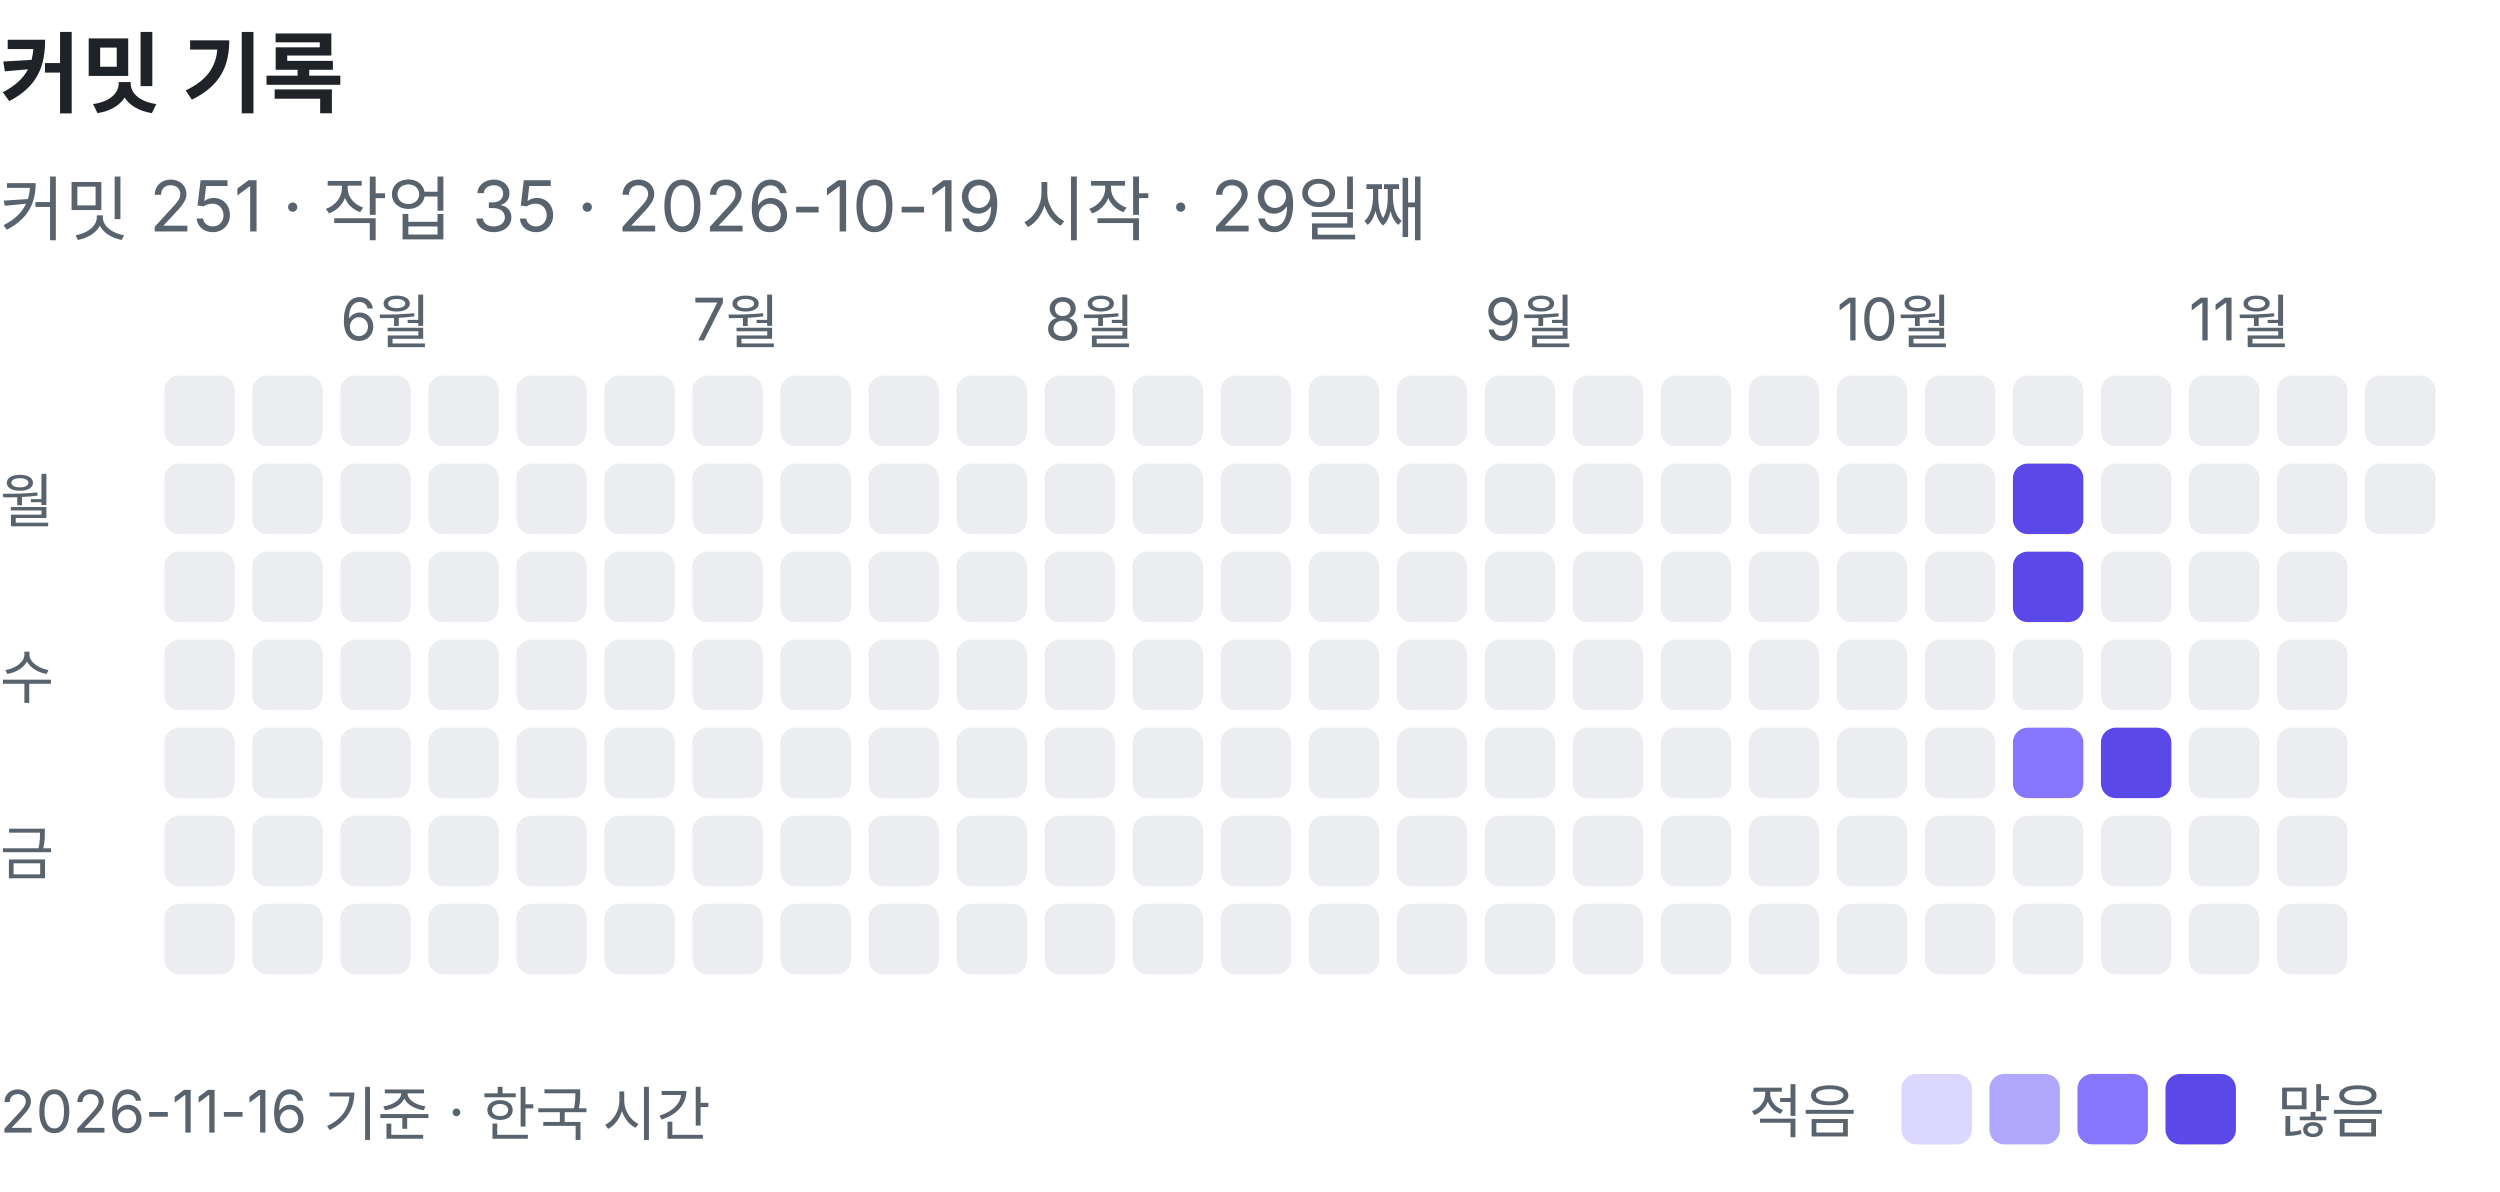
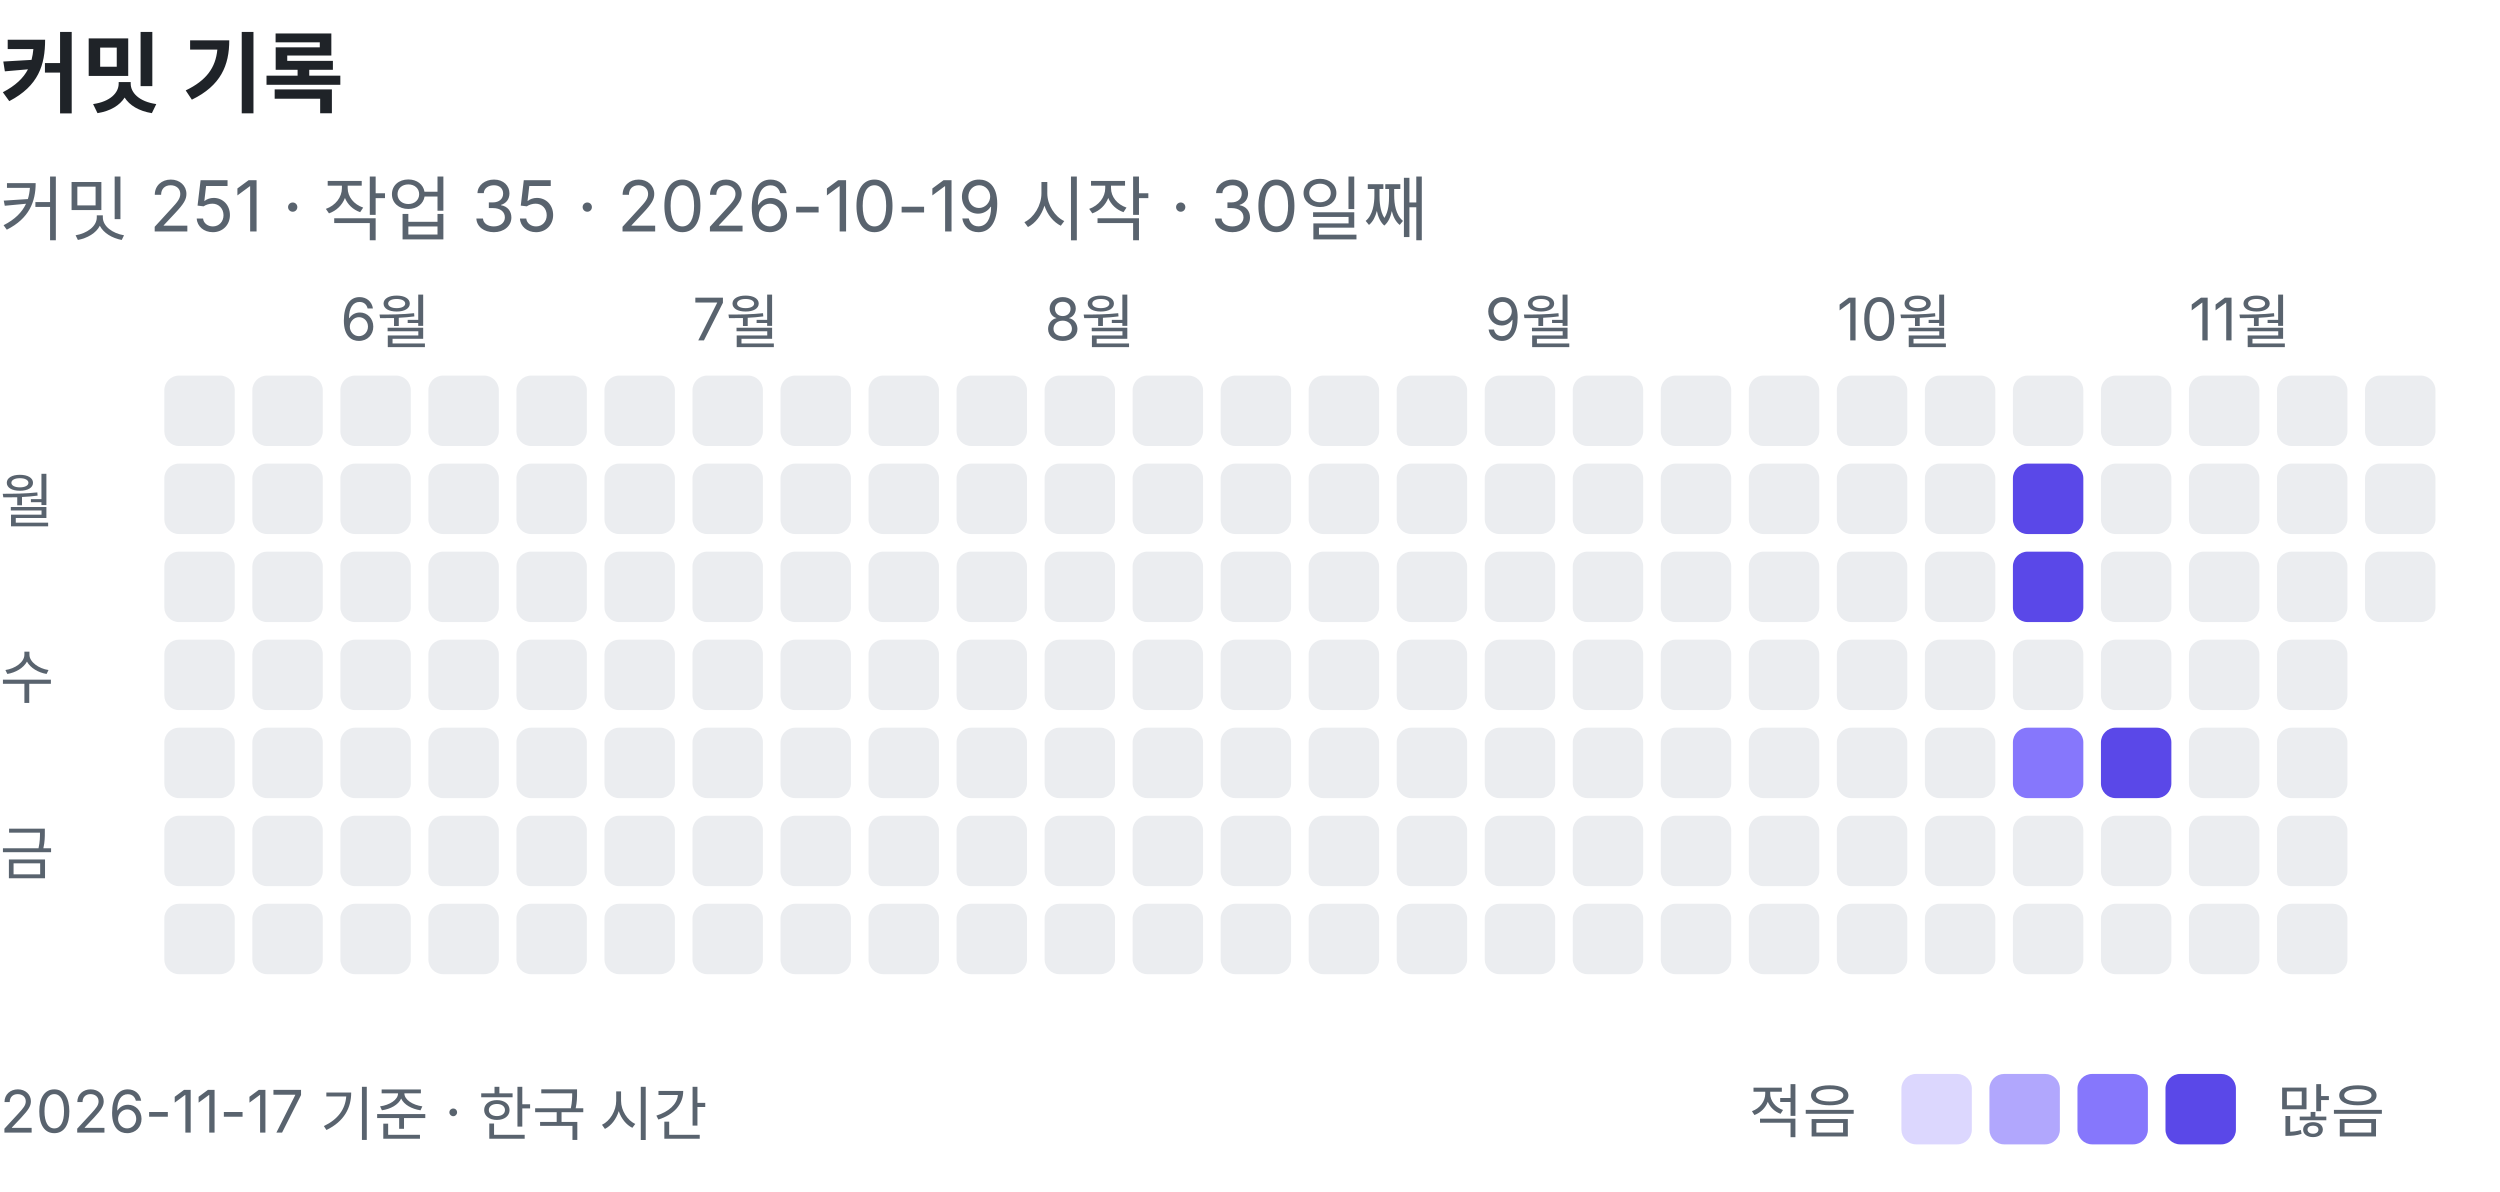
<svg xmlns="http://www.w3.org/2000/svg" width="426" height="203" viewBox="0 0 426 203" role="img" aria-label="커밋 기록: 커밋 251, 작업 35">
  <text x="0" y="18" font-family="-apple-system, BlinkMacSystemFont, 'Segoe UI', 'Apple SD Gothic Neo', 'Noto Sans KR', sans-serif" font-size="15" font-weight="600" fill="#1f2328">커밋 기록</text>
-   <text x="0" y="40" font-family="-apple-system, BlinkMacSystemFont, 'Segoe UI', 'Apple SD Gothic Neo', 'Noto Sans KR', sans-serif" font-size="12" fill="#59636e">커밋 251 · 작업 35 · 2026-10-19 시작 · 29일째</text>
+   <text x="0" y="40" font-family="-apple-system, BlinkMacSystemFont, 'Segoe UI', 'Apple SD Gothic Neo', 'Noto Sans KR', sans-serif" font-size="12" fill="#59636e">커밋 251 · 작업 35 · 2026-10-19 시작 · 30일째</text>
  <rect x="28" y="64" width="12" height="12" rx="2.5" fill="#ebedf0" />
  <rect x="28" y="79" width="12" height="12" rx="2.5" fill="#ebedf0" />
  <rect x="28" y="94" width="12" height="12" rx="2.5" fill="#ebedf0" />
  <rect x="28" y="109" width="12" height="12" rx="2.5" fill="#ebedf0" />
  <rect x="28" y="124" width="12" height="12" rx="2.5" fill="#ebedf0" />
  <rect x="28" y="139" width="12" height="12" rx="2.5" fill="#ebedf0" />
  <rect x="28" y="154" width="12" height="12" rx="2.5" fill="#ebedf0" />
  <rect x="43" y="64" width="12" height="12" rx="2.5" fill="#ebedf0" />
  <rect x="43" y="79" width="12" height="12" rx="2.5" fill="#ebedf0" />
  <rect x="43" y="94" width="12" height="12" rx="2.5" fill="#ebedf0" />
  <rect x="43" y="109" width="12" height="12" rx="2.5" fill="#ebedf0" />
  <rect x="43" y="124" width="12" height="12" rx="2.5" fill="#ebedf0" />
  <rect x="43" y="139" width="12" height="12" rx="2.5" fill="#ebedf0" />
  <rect x="43" y="154" width="12" height="12" rx="2.5" fill="#ebedf0" />
  <text x="58" y="58" font-family="-apple-system, BlinkMacSystemFont, 'Segoe UI', 'Apple SD Gothic Neo', 'Noto Sans KR', sans-serif" font-size="10" fill="#59636e">6월</text>
  <rect x="58" y="64" width="12" height="12" rx="2.5" fill="#ebedf0" />
  <rect x="58" y="79" width="12" height="12" rx="2.5" fill="#ebedf0" />
  <rect x="58" y="94" width="12" height="12" rx="2.5" fill="#ebedf0" />
  <rect x="58" y="109" width="12" height="12" rx="2.5" fill="#ebedf0" />
  <rect x="58" y="124" width="12" height="12" rx="2.5" fill="#ebedf0" />
  <rect x="58" y="139" width="12" height="12" rx="2.5" fill="#ebedf0" />
  <rect x="58" y="154" width="12" height="12" rx="2.5" fill="#ebedf0" />
  <rect x="73" y="64" width="12" height="12" rx="2.5" fill="#ebedf0" />
  <rect x="73" y="79" width="12" height="12" rx="2.5" fill="#ebedf0" />
  <rect x="73" y="94" width="12" height="12" rx="2.5" fill="#ebedf0" />
  <rect x="73" y="109" width="12" height="12" rx="2.5" fill="#ebedf0" />
  <rect x="73" y="124" width="12" height="12" rx="2.5" fill="#ebedf0" />
  <rect x="73" y="139" width="12" height="12" rx="2.5" fill="#ebedf0" />
  <rect x="73" y="154" width="12" height="12" rx="2.5" fill="#ebedf0" />
  <rect x="88" y="64" width="12" height="12" rx="2.5" fill="#ebedf0" />
  <rect x="88" y="79" width="12" height="12" rx="2.5" fill="#ebedf0" />
  <rect x="88" y="94" width="12" height="12" rx="2.5" fill="#ebedf0" />
  <rect x="88" y="109" width="12" height="12" rx="2.5" fill="#ebedf0" />
  <rect x="88" y="124" width="12" height="12" rx="2.5" fill="#ebedf0" />
  <rect x="88" y="139" width="12" height="12" rx="2.5" fill="#ebedf0" />
  <rect x="88" y="154" width="12" height="12" rx="2.5" fill="#ebedf0" />
  <rect x="103" y="64" width="12" height="12" rx="2.5" fill="#ebedf0" />
  <rect x="103" y="79" width="12" height="12" rx="2.5" fill="#ebedf0" />
  <rect x="103" y="94" width="12" height="12" rx="2.5" fill="#ebedf0" />
  <rect x="103" y="109" width="12" height="12" rx="2.5" fill="#ebedf0" />
  <rect x="103" y="124" width="12" height="12" rx="2.5" fill="#ebedf0" />
  <rect x="103" y="139" width="12" height="12" rx="2.5" fill="#ebedf0" />
  <rect x="103" y="154" width="12" height="12" rx="2.5" fill="#ebedf0" />
  <text x="118" y="58" font-family="-apple-system, BlinkMacSystemFont, 'Segoe UI', 'Apple SD Gothic Neo', 'Noto Sans KR', sans-serif" font-size="10" fill="#59636e">7월</text>
  <rect x="118" y="64" width="12" height="12" rx="2.5" fill="#ebedf0" />
  <rect x="118" y="79" width="12" height="12" rx="2.5" fill="#ebedf0" />
  <rect x="118" y="94" width="12" height="12" rx="2.5" fill="#ebedf0" />
  <rect x="118" y="109" width="12" height="12" rx="2.5" fill="#ebedf0" />
  <rect x="118" y="124" width="12" height="12" rx="2.5" fill="#ebedf0" />
  <rect x="118" y="139" width="12" height="12" rx="2.5" fill="#ebedf0" />
  <rect x="118" y="154" width="12" height="12" rx="2.5" fill="#ebedf0" />
  <rect x="133" y="64" width="12" height="12" rx="2.5" fill="#ebedf0" />
  <rect x="133" y="79" width="12" height="12" rx="2.5" fill="#ebedf0" />
  <rect x="133" y="94" width="12" height="12" rx="2.5" fill="#ebedf0" />
  <rect x="133" y="109" width="12" height="12" rx="2.5" fill="#ebedf0" />
  <rect x="133" y="124" width="12" height="12" rx="2.5" fill="#ebedf0" />
  <rect x="133" y="139" width="12" height="12" rx="2.5" fill="#ebedf0" />
  <rect x="133" y="154" width="12" height="12" rx="2.5" fill="#ebedf0" />
  <rect x="148" y="64" width="12" height="12" rx="2.5" fill="#ebedf0" />
  <rect x="148" y="79" width="12" height="12" rx="2.5" fill="#ebedf0" />
  <rect x="148" y="94" width="12" height="12" rx="2.5" fill="#ebedf0" />
  <rect x="148" y="109" width="12" height="12" rx="2.5" fill="#ebedf0" />
  <rect x="148" y="124" width="12" height="12" rx="2.5" fill="#ebedf0" />
  <rect x="148" y="139" width="12" height="12" rx="2.5" fill="#ebedf0" />
  <rect x="148" y="154" width="12" height="12" rx="2.5" fill="#ebedf0" />
  <rect x="163" y="64" width="12" height="12" rx="2.5" fill="#ebedf0" />
  <rect x="163" y="79" width="12" height="12" rx="2.5" fill="#ebedf0" />
  <rect x="163" y="94" width="12" height="12" rx="2.5" fill="#ebedf0" />
  <rect x="163" y="109" width="12" height="12" rx="2.5" fill="#ebedf0" />
  <rect x="163" y="124" width="12" height="12" rx="2.5" fill="#ebedf0" />
  <rect x="163" y="139" width="12" height="12" rx="2.5" fill="#ebedf0" />
  <rect x="163" y="154" width="12" height="12" rx="2.5" fill="#ebedf0" />
  <text x="178" y="58" font-family="-apple-system, BlinkMacSystemFont, 'Segoe UI', 'Apple SD Gothic Neo', 'Noto Sans KR', sans-serif" font-size="10" fill="#59636e">8월</text>
  <rect x="178" y="64" width="12" height="12" rx="2.5" fill="#ebedf0" />
  <rect x="178" y="79" width="12" height="12" rx="2.5" fill="#ebedf0" />
  <rect x="178" y="94" width="12" height="12" rx="2.5" fill="#ebedf0" />
  <rect x="178" y="109" width="12" height="12" rx="2.5" fill="#ebedf0" />
  <rect x="178" y="124" width="12" height="12" rx="2.5" fill="#ebedf0" />
  <rect x="178" y="139" width="12" height="12" rx="2.5" fill="#ebedf0" />
  <rect x="178" y="154" width="12" height="12" rx="2.5" fill="#ebedf0" />
  <rect x="193" y="64" width="12" height="12" rx="2.5" fill="#ebedf0" />
  <rect x="193" y="79" width="12" height="12" rx="2.5" fill="#ebedf0" />
  <rect x="193" y="94" width="12" height="12" rx="2.5" fill="#ebedf0" />
  <rect x="193" y="109" width="12" height="12" rx="2.5" fill="#ebedf0" />
  <rect x="193" y="124" width="12" height="12" rx="2.5" fill="#ebedf0" />
  <rect x="193" y="139" width="12" height="12" rx="2.5" fill="#ebedf0" />
  <rect x="193" y="154" width="12" height="12" rx="2.5" fill="#ebedf0" />
  <rect x="208" y="64" width="12" height="12" rx="2.5" fill="#ebedf0" />
  <rect x="208" y="79" width="12" height="12" rx="2.5" fill="#ebedf0" />
  <rect x="208" y="94" width="12" height="12" rx="2.5" fill="#ebedf0" />
  <rect x="208" y="109" width="12" height="12" rx="2.5" fill="#ebedf0" />
  <rect x="208" y="124" width="12" height="12" rx="2.5" fill="#ebedf0" />
  <rect x="208" y="139" width="12" height="12" rx="2.5" fill="#ebedf0" />
  <rect x="208" y="154" width="12" height="12" rx="2.5" fill="#ebedf0" />
  <rect x="223" y="64" width="12" height="12" rx="2.5" fill="#ebedf0" />
  <rect x="223" y="79" width="12" height="12" rx="2.5" fill="#ebedf0" />
  <rect x="223" y="94" width="12" height="12" rx="2.5" fill="#ebedf0" />
  <rect x="223" y="109" width="12" height="12" rx="2.5" fill="#ebedf0" />
  <rect x="223" y="124" width="12" height="12" rx="2.5" fill="#ebedf0" />
  <rect x="223" y="139" width="12" height="12" rx="2.5" fill="#ebedf0" />
  <rect x="223" y="154" width="12" height="12" rx="2.5" fill="#ebedf0" />
  <rect x="238" y="64" width="12" height="12" rx="2.5" fill="#ebedf0" />
  <rect x="238" y="79" width="12" height="12" rx="2.5" fill="#ebedf0" />
  <rect x="238" y="94" width="12" height="12" rx="2.5" fill="#ebedf0" />
  <rect x="238" y="109" width="12" height="12" rx="2.5" fill="#ebedf0" />
  <rect x="238" y="124" width="12" height="12" rx="2.5" fill="#ebedf0" />
  <rect x="238" y="139" width="12" height="12" rx="2.5" fill="#ebedf0" />
  <rect x="238" y="154" width="12" height="12" rx="2.5" fill="#ebedf0" />
  <text x="253" y="58" font-family="-apple-system, BlinkMacSystemFont, 'Segoe UI', 'Apple SD Gothic Neo', 'Noto Sans KR', sans-serif" font-size="10" fill="#59636e">9월</text>
  <rect x="253" y="64" width="12" height="12" rx="2.5" fill="#ebedf0" />
  <rect x="253" y="79" width="12" height="12" rx="2.5" fill="#ebedf0" />
  <rect x="253" y="94" width="12" height="12" rx="2.5" fill="#ebedf0" />
  <rect x="253" y="109" width="12" height="12" rx="2.5" fill="#ebedf0" />
  <rect x="253" y="124" width="12" height="12" rx="2.5" fill="#ebedf0" />
  <rect x="253" y="139" width="12" height="12" rx="2.5" fill="#ebedf0" />
  <rect x="253" y="154" width="12" height="12" rx="2.5" fill="#ebedf0" />
  <rect x="268" y="64" width="12" height="12" rx="2.5" fill="#ebedf0" />
  <rect x="268" y="79" width="12" height="12" rx="2.5" fill="#ebedf0" />
  <rect x="268" y="94" width="12" height="12" rx="2.5" fill="#ebedf0" />
  <rect x="268" y="109" width="12" height="12" rx="2.5" fill="#ebedf0" />
  <rect x="268" y="124" width="12" height="12" rx="2.5" fill="#ebedf0" />
  <rect x="268" y="139" width="12" height="12" rx="2.5" fill="#ebedf0" />
  <rect x="268" y="154" width="12" height="12" rx="2.5" fill="#ebedf0" />
  <rect x="283" y="64" width="12" height="12" rx="2.5" fill="#ebedf0" />
  <rect x="283" y="79" width="12" height="12" rx="2.5" fill="#ebedf0" />
  <rect x="283" y="94" width="12" height="12" rx="2.5" fill="#ebedf0" />
  <rect x="283" y="109" width="12" height="12" rx="2.5" fill="#ebedf0" />
  <rect x="283" y="124" width="12" height="12" rx="2.5" fill="#ebedf0" />
  <rect x="283" y="139" width="12" height="12" rx="2.5" fill="#ebedf0" />
  <rect x="283" y="154" width="12" height="12" rx="2.5" fill="#ebedf0" />
  <rect x="298" y="64" width="12" height="12" rx="2.5" fill="#ebedf0" />
  <rect x="298" y="79" width="12" height="12" rx="2.5" fill="#ebedf0" />
  <rect x="298" y="94" width="12" height="12" rx="2.5" fill="#ebedf0" />
  <rect x="298" y="109" width="12" height="12" rx="2.5" fill="#ebedf0" />
  <rect x="298" y="124" width="12" height="12" rx="2.5" fill="#ebedf0" />
  <rect x="298" y="139" width="12" height="12" rx="2.5" fill="#ebedf0" />
  <rect x="298" y="154" width="12" height="12" rx="2.5" fill="#ebedf0" />
  <text x="313" y="58" font-family="-apple-system, BlinkMacSystemFont, 'Segoe UI', 'Apple SD Gothic Neo', 'Noto Sans KR', sans-serif" font-size="10" fill="#59636e">10월</text>
  <rect x="313" y="64" width="12" height="12" rx="2.5" fill="#ebedf0" />
  <rect x="313" y="79" width="12" height="12" rx="2.5" fill="#ebedf0" />
  <rect x="313" y="94" width="12" height="12" rx="2.5" fill="#ebedf0" />
  <rect x="313" y="109" width="12" height="12" rx="2.5" fill="#ebedf0" />
  <rect x="313" y="124" width="12" height="12" rx="2.5" fill="#ebedf0" />
  <rect x="313" y="139" width="12" height="12" rx="2.5" fill="#ebedf0" />
  <rect x="313" y="154" width="12" height="12" rx="2.5" fill="#ebedf0" />
  <rect x="328" y="64" width="12" height="12" rx="2.5" fill="#ebedf0" />
  <rect x="328" y="79" width="12" height="12" rx="2.5" fill="#ebedf0" />
  <rect x="328" y="94" width="12" height="12" rx="2.5" fill="#ebedf0" />
  <rect x="328" y="109" width="12" height="12" rx="2.5" fill="#ebedf0" />
  <rect x="328" y="124" width="12" height="12" rx="2.5" fill="#ebedf0" />
  <rect x="328" y="139" width="12" height="12" rx="2.5" fill="#ebedf0" />
  <rect x="328" y="154" width="12" height="12" rx="2.5" fill="#ebedf0" />
  <rect x="343" y="64" width="12" height="12" rx="2.5" fill="#ebedf0" />
  <rect x="343" y="79" width="12" height="12" rx="2.5" fill="#5a48e8" />
  <rect x="343" y="94" width="12" height="12" rx="2.5" fill="#5a48e8" />
  <rect x="343" y="109" width="12" height="12" rx="2.5" fill="#ebedf0" />
  <rect x="343" y="124" width="12" height="12" rx="2.5" fill="#8677fc" />
  <rect x="343" y="139" width="12" height="12" rx="2.5" fill="#ebedf0" />
  <rect x="343" y="154" width="12" height="12" rx="2.5" fill="#ebedf0" />
  <rect x="358" y="64" width="12" height="12" rx="2.5" fill="#ebedf0" />
  <rect x="358" y="79" width="12" height="12" rx="2.5" fill="#ebedf0" />
  <rect x="358" y="94" width="12" height="12" rx="2.5" fill="#ebedf0" />
  <rect x="358" y="109" width="12" height="12" rx="2.5" fill="#ebedf0" />
  <rect x="358" y="124" width="12" height="12" rx="2.5" fill="#5a48e8" />
  <rect x="358" y="139" width="12" height="12" rx="2.5" fill="#ebedf0" />
  <rect x="358" y="154" width="12" height="12" rx="2.5" fill="#ebedf0" />
  <text x="373" y="58" font-family="-apple-system, BlinkMacSystemFont, 'Segoe UI', 'Apple SD Gothic Neo', 'Noto Sans KR', sans-serif" font-size="10" fill="#59636e">11월</text>
  <rect x="373" y="64" width="12" height="12" rx="2.5" fill="#ebedf0" />
  <rect x="373" y="79" width="12" height="12" rx="2.5" fill="#ebedf0" />
  <rect x="373" y="94" width="12" height="12" rx="2.5" fill="#ebedf0" />
  <rect x="373" y="109" width="12" height="12" rx="2.5" fill="#ebedf0" />
  <rect x="373" y="124" width="12" height="12" rx="2.5" fill="#ebedf0" />
  <rect x="373" y="139" width="12" height="12" rx="2.5" fill="#ebedf0" />
  <rect x="373" y="154" width="12" height="12" rx="2.5" fill="#ebedf0" />
  <rect x="388" y="64" width="12" height="12" rx="2.5" fill="#ebedf0" />
  <rect x="388" y="79" width="12" height="12" rx="2.5" fill="#ebedf0" />
  <rect x="388" y="94" width="12" height="12" rx="2.5" fill="#ebedf0" />
  <rect x="388" y="109" width="12" height="12" rx="2.5" fill="#ebedf0" />
  <rect x="388" y="124" width="12" height="12" rx="2.5" fill="#ebedf0" />
  <rect x="388" y="139" width="12" height="12" rx="2.5" fill="#ebedf0" />
  <rect x="388" y="154" width="12" height="12" rx="2.5" fill="#ebedf0" />
  <rect x="403" y="64" width="12" height="12" rx="2.5" fill="#ebedf0" />
  <rect x="403" y="79" width="12" height="12" rx="2.5" fill="#ebedf0" />
+   <rect x="403" y="94" width="12" height="12" rx="2.5" fill="#ebedf0" />
  <text x="0" y="89" font-family="-apple-system, BlinkMacSystemFont, 'Segoe UI', 'Apple SD Gothic Neo', 'Noto Sans KR', sans-serif" font-size="10" fill="#59636e">월</text>
  <text x="0" y="119" font-family="-apple-system, BlinkMacSystemFont, 'Segoe UI', 'Apple SD Gothic Neo', 'Noto Sans KR', sans-serif" font-size="10" fill="#59636e">수</text>
  <text x="0" y="149" font-family="-apple-system, BlinkMacSystemFont, 'Segoe UI', 'Apple SD Gothic Neo', 'Noto Sans KR', sans-serif" font-size="10" fill="#59636e">금</text>
  <text x="298" y="193" font-family="-apple-system, BlinkMacSystemFont, 'Segoe UI', 'Apple SD Gothic Neo', 'Noto Sans KR', sans-serif" font-size="10" fill="#59636e">적음</text>
  <rect x="324" y="183" width="12" height="12" rx="2.5" fill="#dcd7fe" />
  <rect x="339" y="183" width="12" height="12" rx="2.5" fill="#b1a7fd" />
  <rect x="354" y="183" width="12" height="12" rx="2.5" fill="#8677fc" />
  <rect x="369" y="183" width="12" height="12" rx="2.5" fill="#5a48e8" />
  <text x="388" y="193" font-family="-apple-system, BlinkMacSystemFont, 'Segoe UI', 'Apple SD Gothic Neo', 'Noto Sans KR', sans-serif" font-size="10" fill="#59636e">많음</text>
-   <text x="0" y="193" font-family="-apple-system, BlinkMacSystemFont, 'Segoe UI', 'Apple SD Gothic Neo', 'Noto Sans KR', sans-serif" font-size="10" fill="#59636e">2026-11-16 기준 · 한국 시간</text>
+   <text x="0" y="193" font-family="-apple-system, BlinkMacSystemFont, 'Segoe UI', 'Apple SD Gothic Neo', 'Noto Sans KR', sans-serif" font-size="10" fill="#59636e">2026-11-17 기준 · 한국 시간</text>
</svg>
